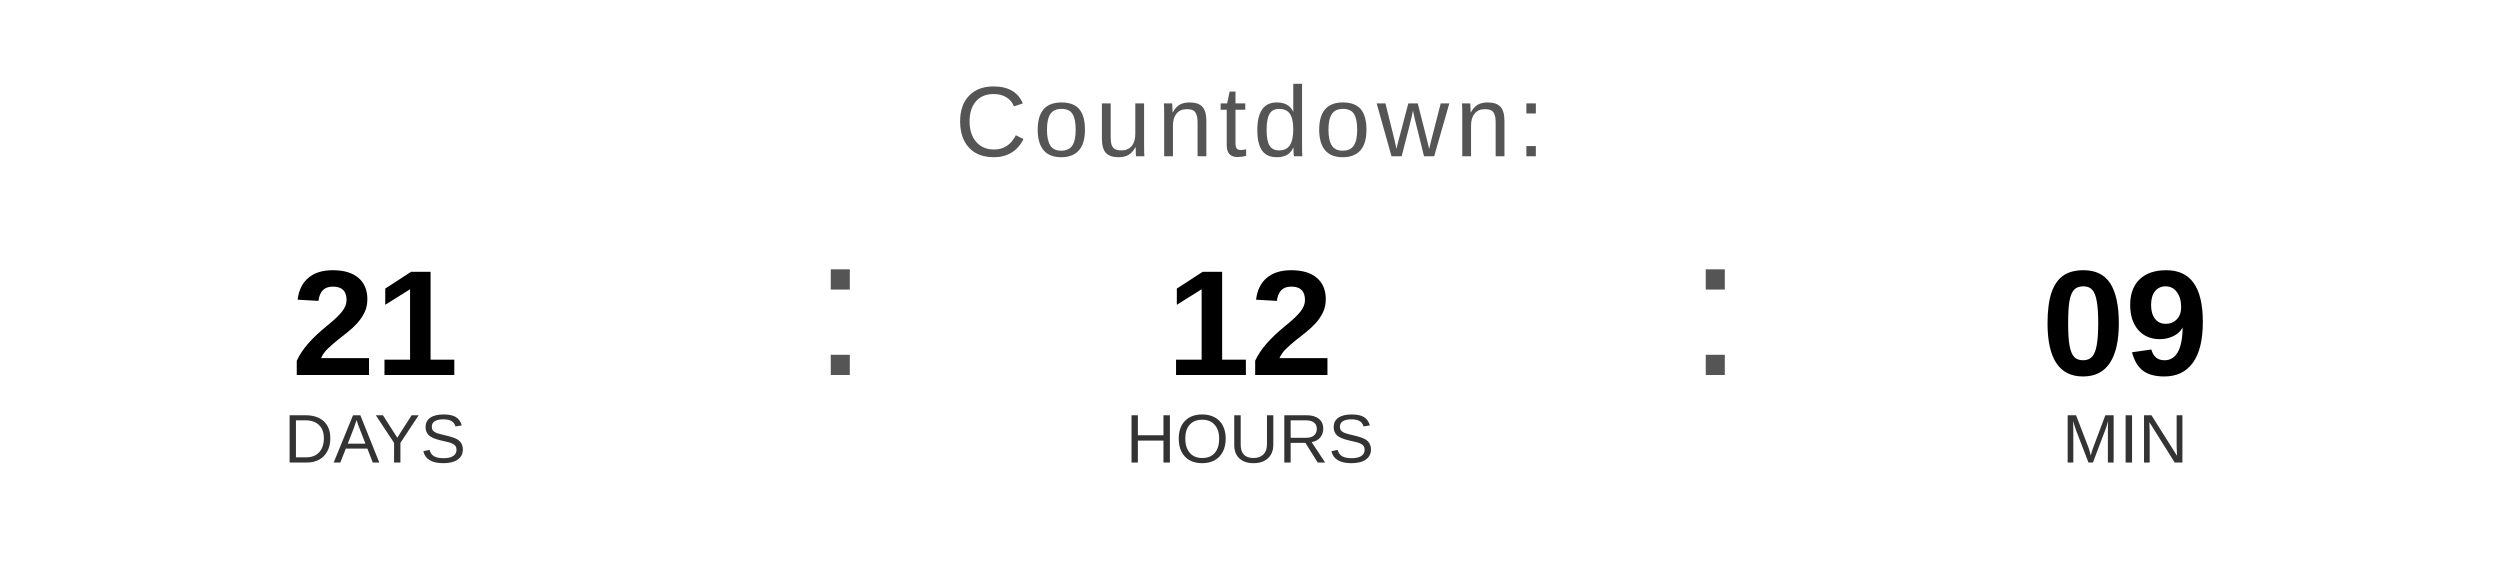
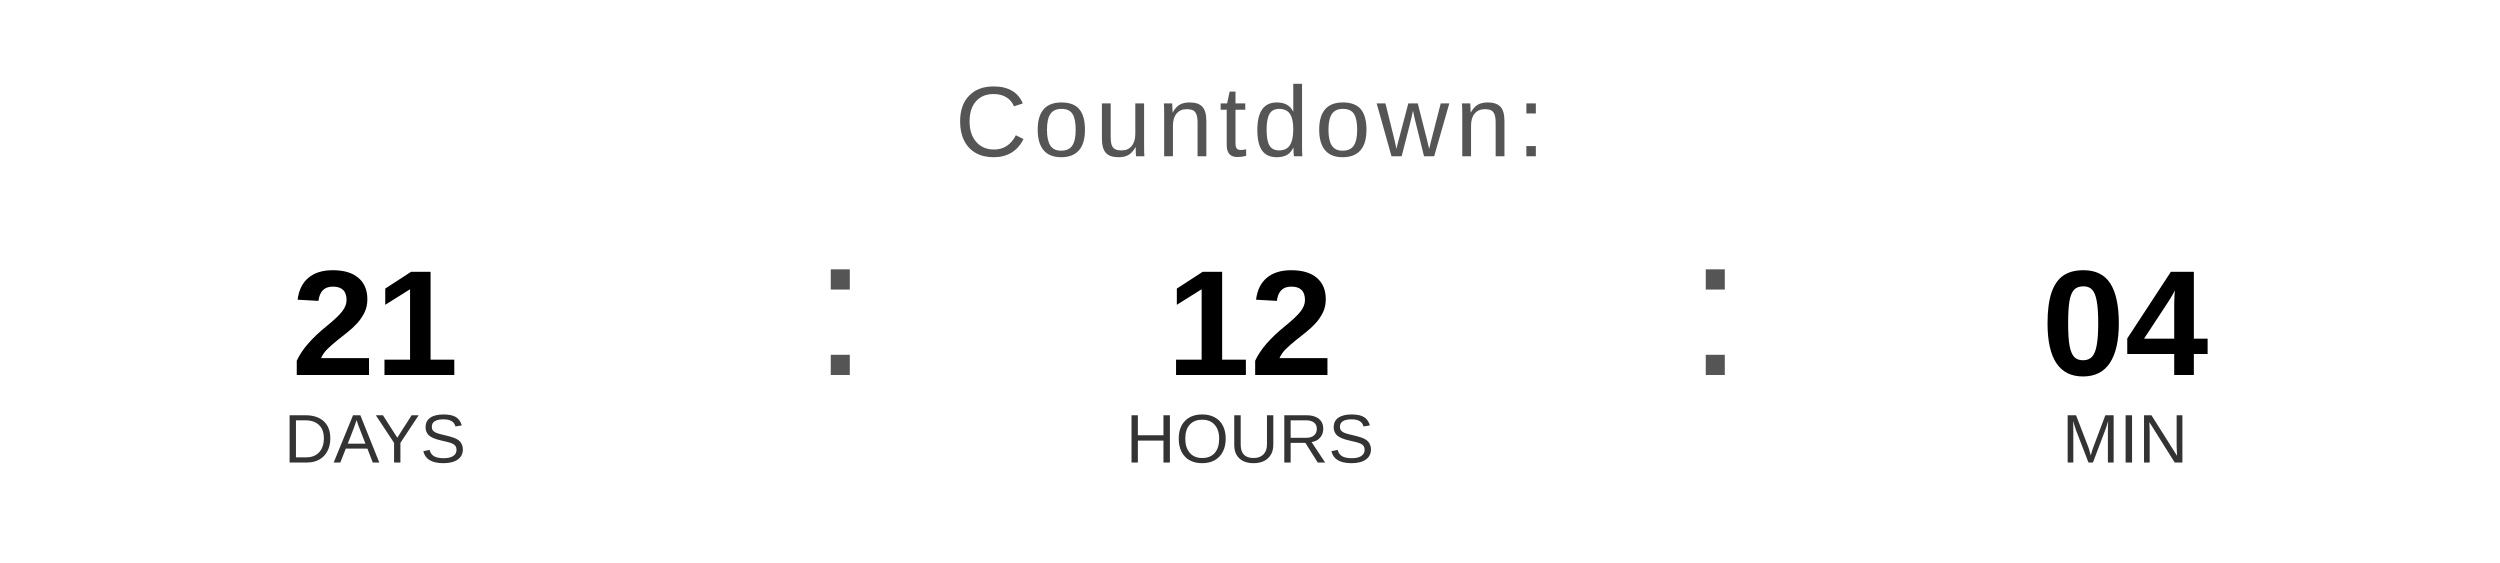
<svg xmlns="http://www.w3.org/2000/svg" width="400" height="90" viewBox="0 0 400 90">
  <text x="200" y="25" font-family="Arial, Helvetica, sans-serif" font-size="16" fill="#555555" text-anchor="middle" letter-spacing="1">
    Countdown:
  </text>
  <text x="60" y="60" font-family="Arial, Helvetica, sans-serif" font-size="24" font-weight="bold" fill="#000000" text-anchor="middle">21</text>
  <text x="60" y="74" font-family="Arial, Helvetica, sans-serif" font-size="11" fill="#333333" text-anchor="middle">DAYS</text>
  <text x="130" y="60" font-family="Arial, sans-serif" font-size="32" fill="#555555">:</text>
  <text x="200" y="60" font-family="Arial, Helvetica, sans-serif" font-size="24" font-weight="bold" fill="#000000" text-anchor="middle">12</text>
  <text x="200" y="74" font-family="Arial, Helvetica, sans-serif" font-size="11" fill="#333333" text-anchor="middle">HOURS</text>
  <text x="270" y="60" font-family="Arial, sans-serif" font-size="32" fill="#555555">:</text>
-   <text x="340" y="60" font-family="Arial, Helvetica, sans-serif" font-size="24" font-weight="bold" fill="#000000" text-anchor="middle">09</text>
+   <text x="340" y="60" font-family="Arial, Helvetica, sans-serif" font-size="24" font-weight="bold" fill="#000000" text-anchor="middle">04</text>
  <text x="340" y="74" font-family="Arial, Helvetica, sans-serif" font-size="11" fill="#333333" text-anchor="middle">MIN</text>
</svg>
